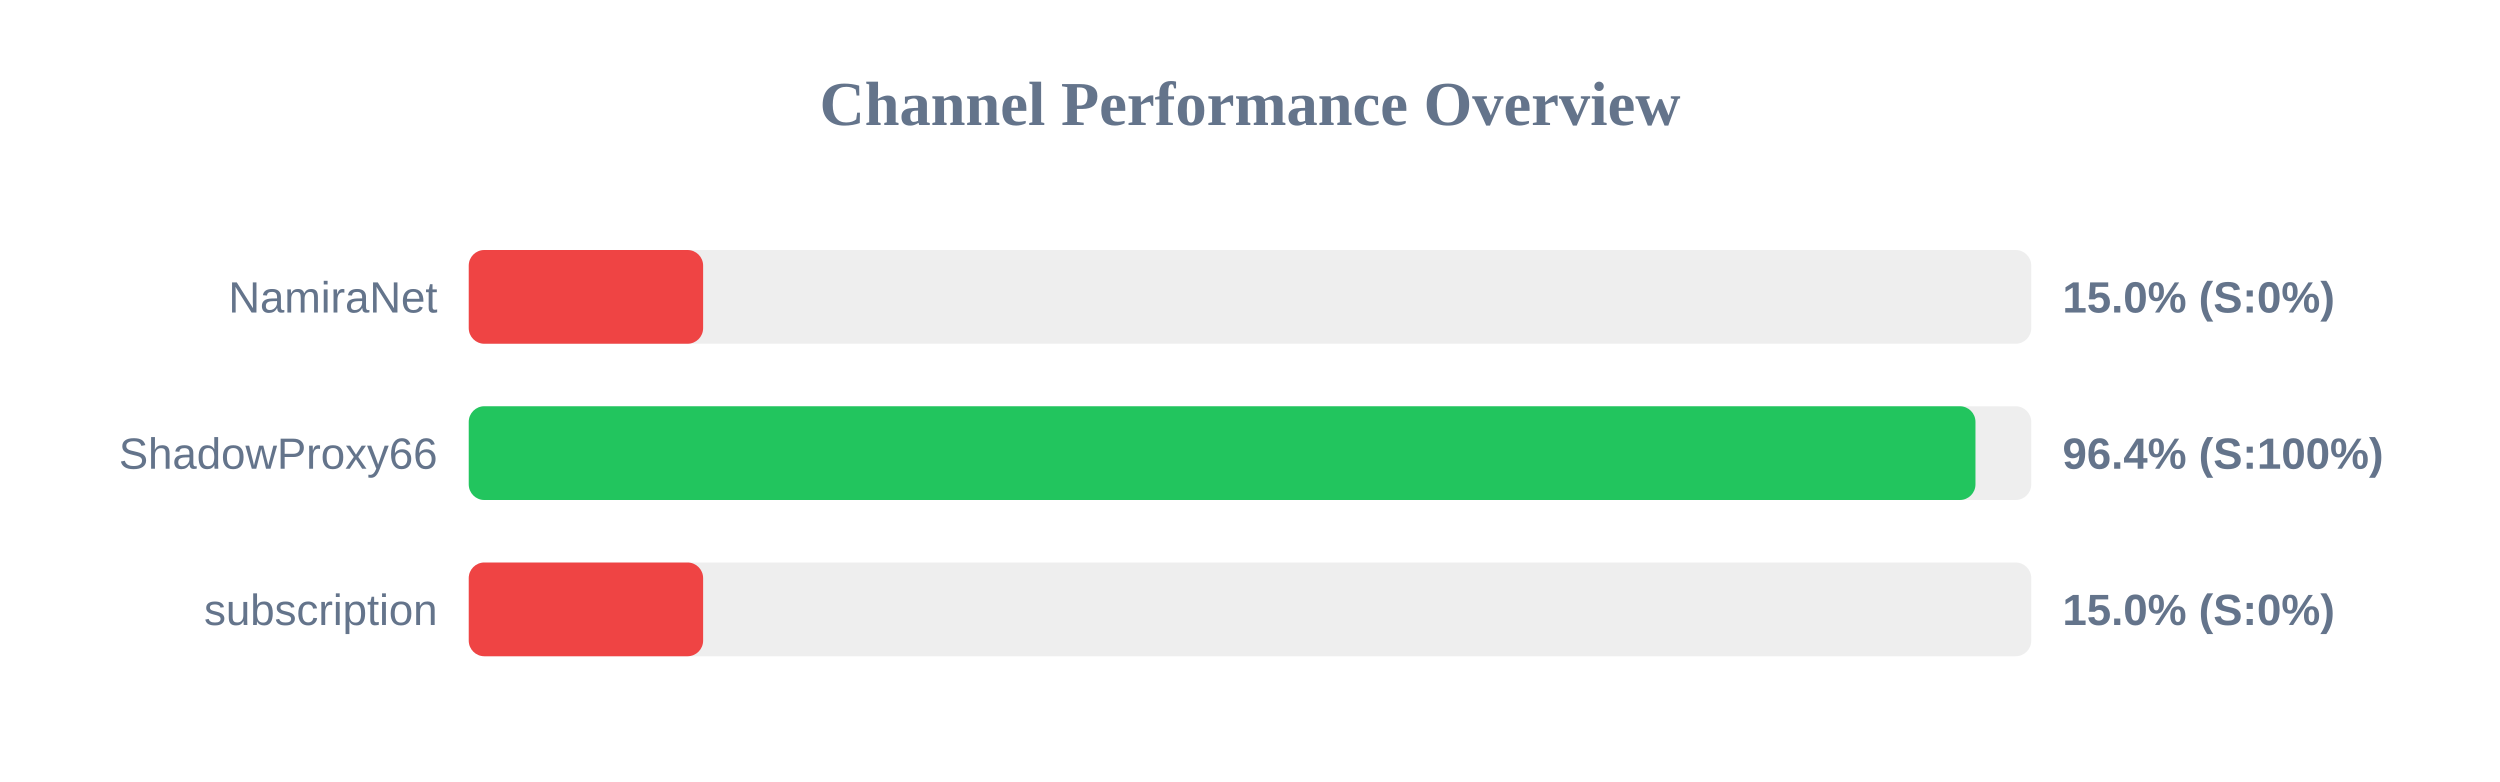
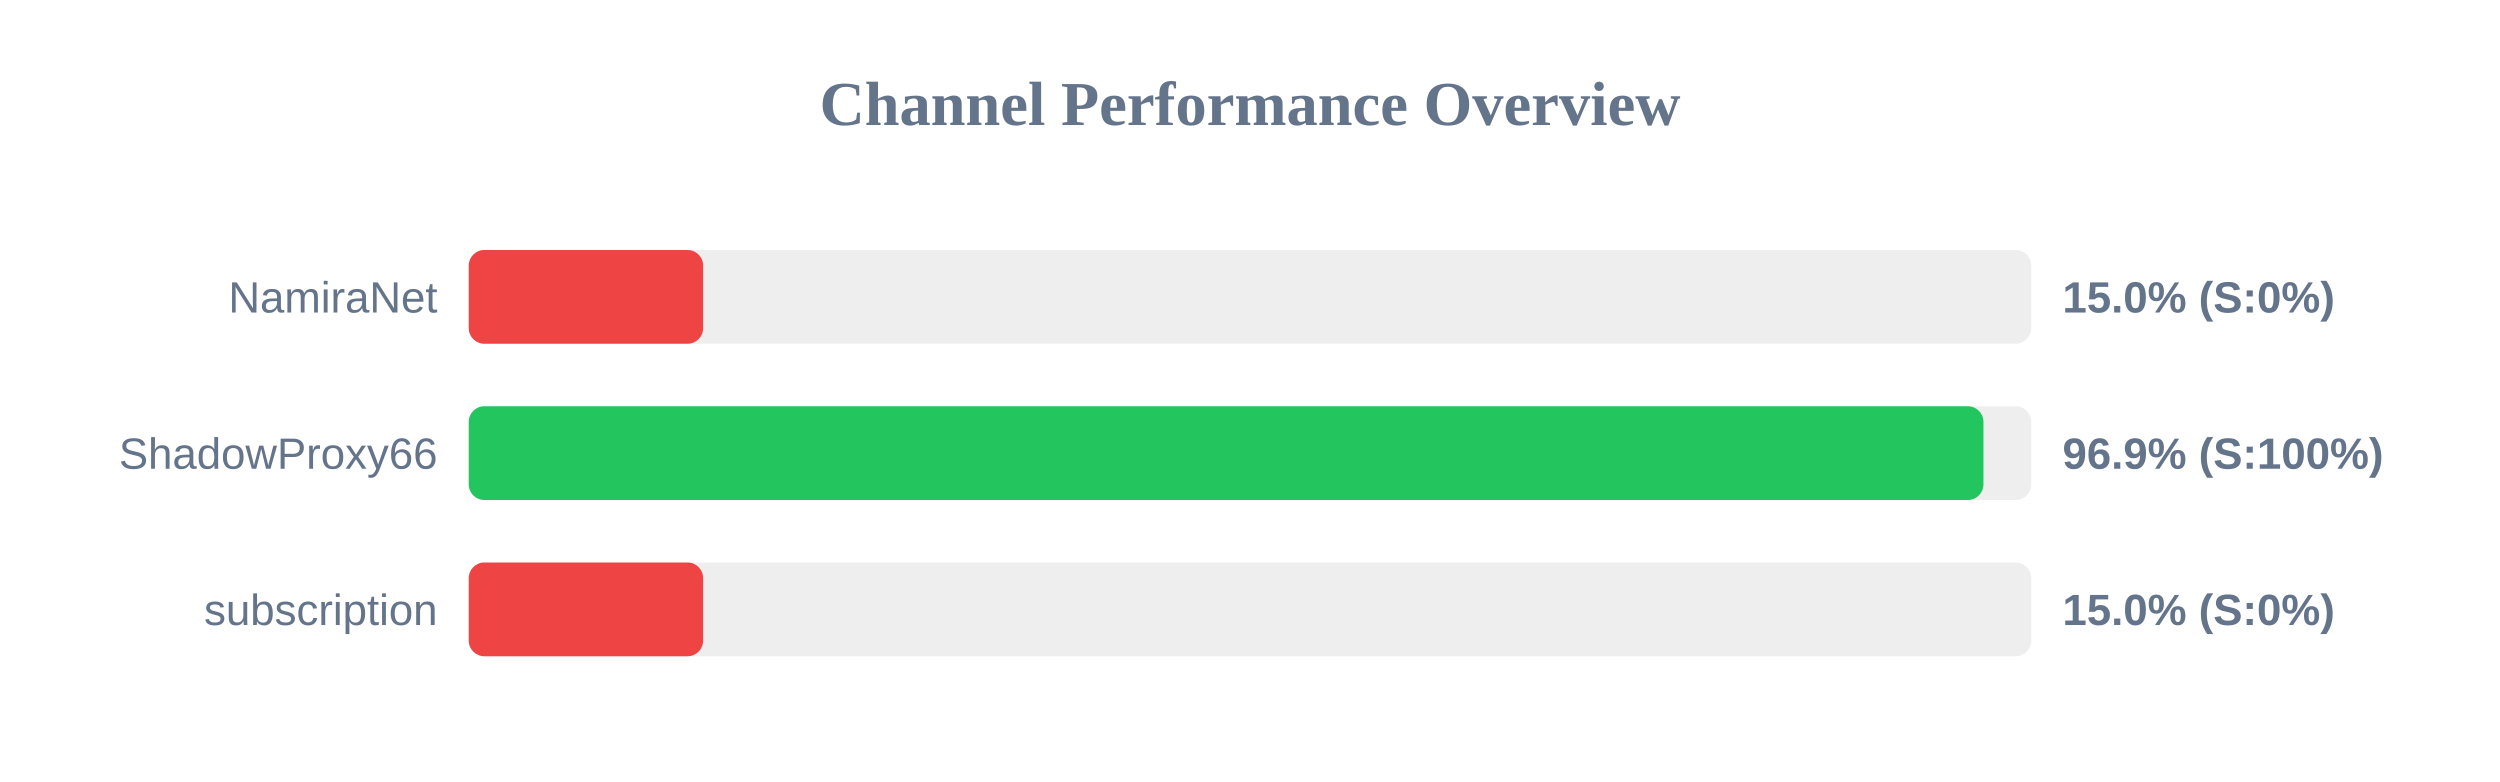
<svg xmlns="http://www.w3.org/2000/svg" width="800" height="250" version="1.1">
  <style>
        .row { font: 14px Arial; fill: #64748b; }
        .score { font: bold 14px Arial; fill: #64748b; }
    </style>
  <text x="400" y="40" text-anchor="middle" font-size="20px" font-weight="bold" fill="#64748b">Channel Performance Overview</text>
  <rect x="150" y="80" width="500" height="30" fill="#eee" rx="5" />
  <rect x="150" y="80" width="75.0" height="30" fill="#ef4444" rx="5" />
  <text x="140" y="100" text-anchor="end" class="row">NamiraNet</text>
  <text x="660" y="100" text-anchor="start" class="score">15.0% (S:0%)</text>
  <rect x="150" y="130" width="500" height="30" fill="#eee" rx="5" />
-   <rect x="150" y="130" width="482.15" height="30" fill="#22c55e" rx="5" />
+   <rect x="150" y="130" width="484.7" height="30" fill="#22c55e" rx="5" />
  <text x="140" y="150" text-anchor="end" class="row">ShadowProxy66</text>
-   <text x="660" y="150" text-anchor="start" class="score">96.4% (S:100%)</text>
+   <text x="660" y="150" text-anchor="start" class="score">96.9% (S:100%)</text>
  <rect x="150" y="180" width="500" height="30" fill="#eee" rx="5" />
  <rect x="150" y="180" width="75.0" height="30" fill="#ef4444" rx="5" />
  <text x="140" y="200" text-anchor="end" class="row">subscription</text>
  <text x="660" y="200" text-anchor="start" class="score">15.0% (S:0%)</text>
</svg>
